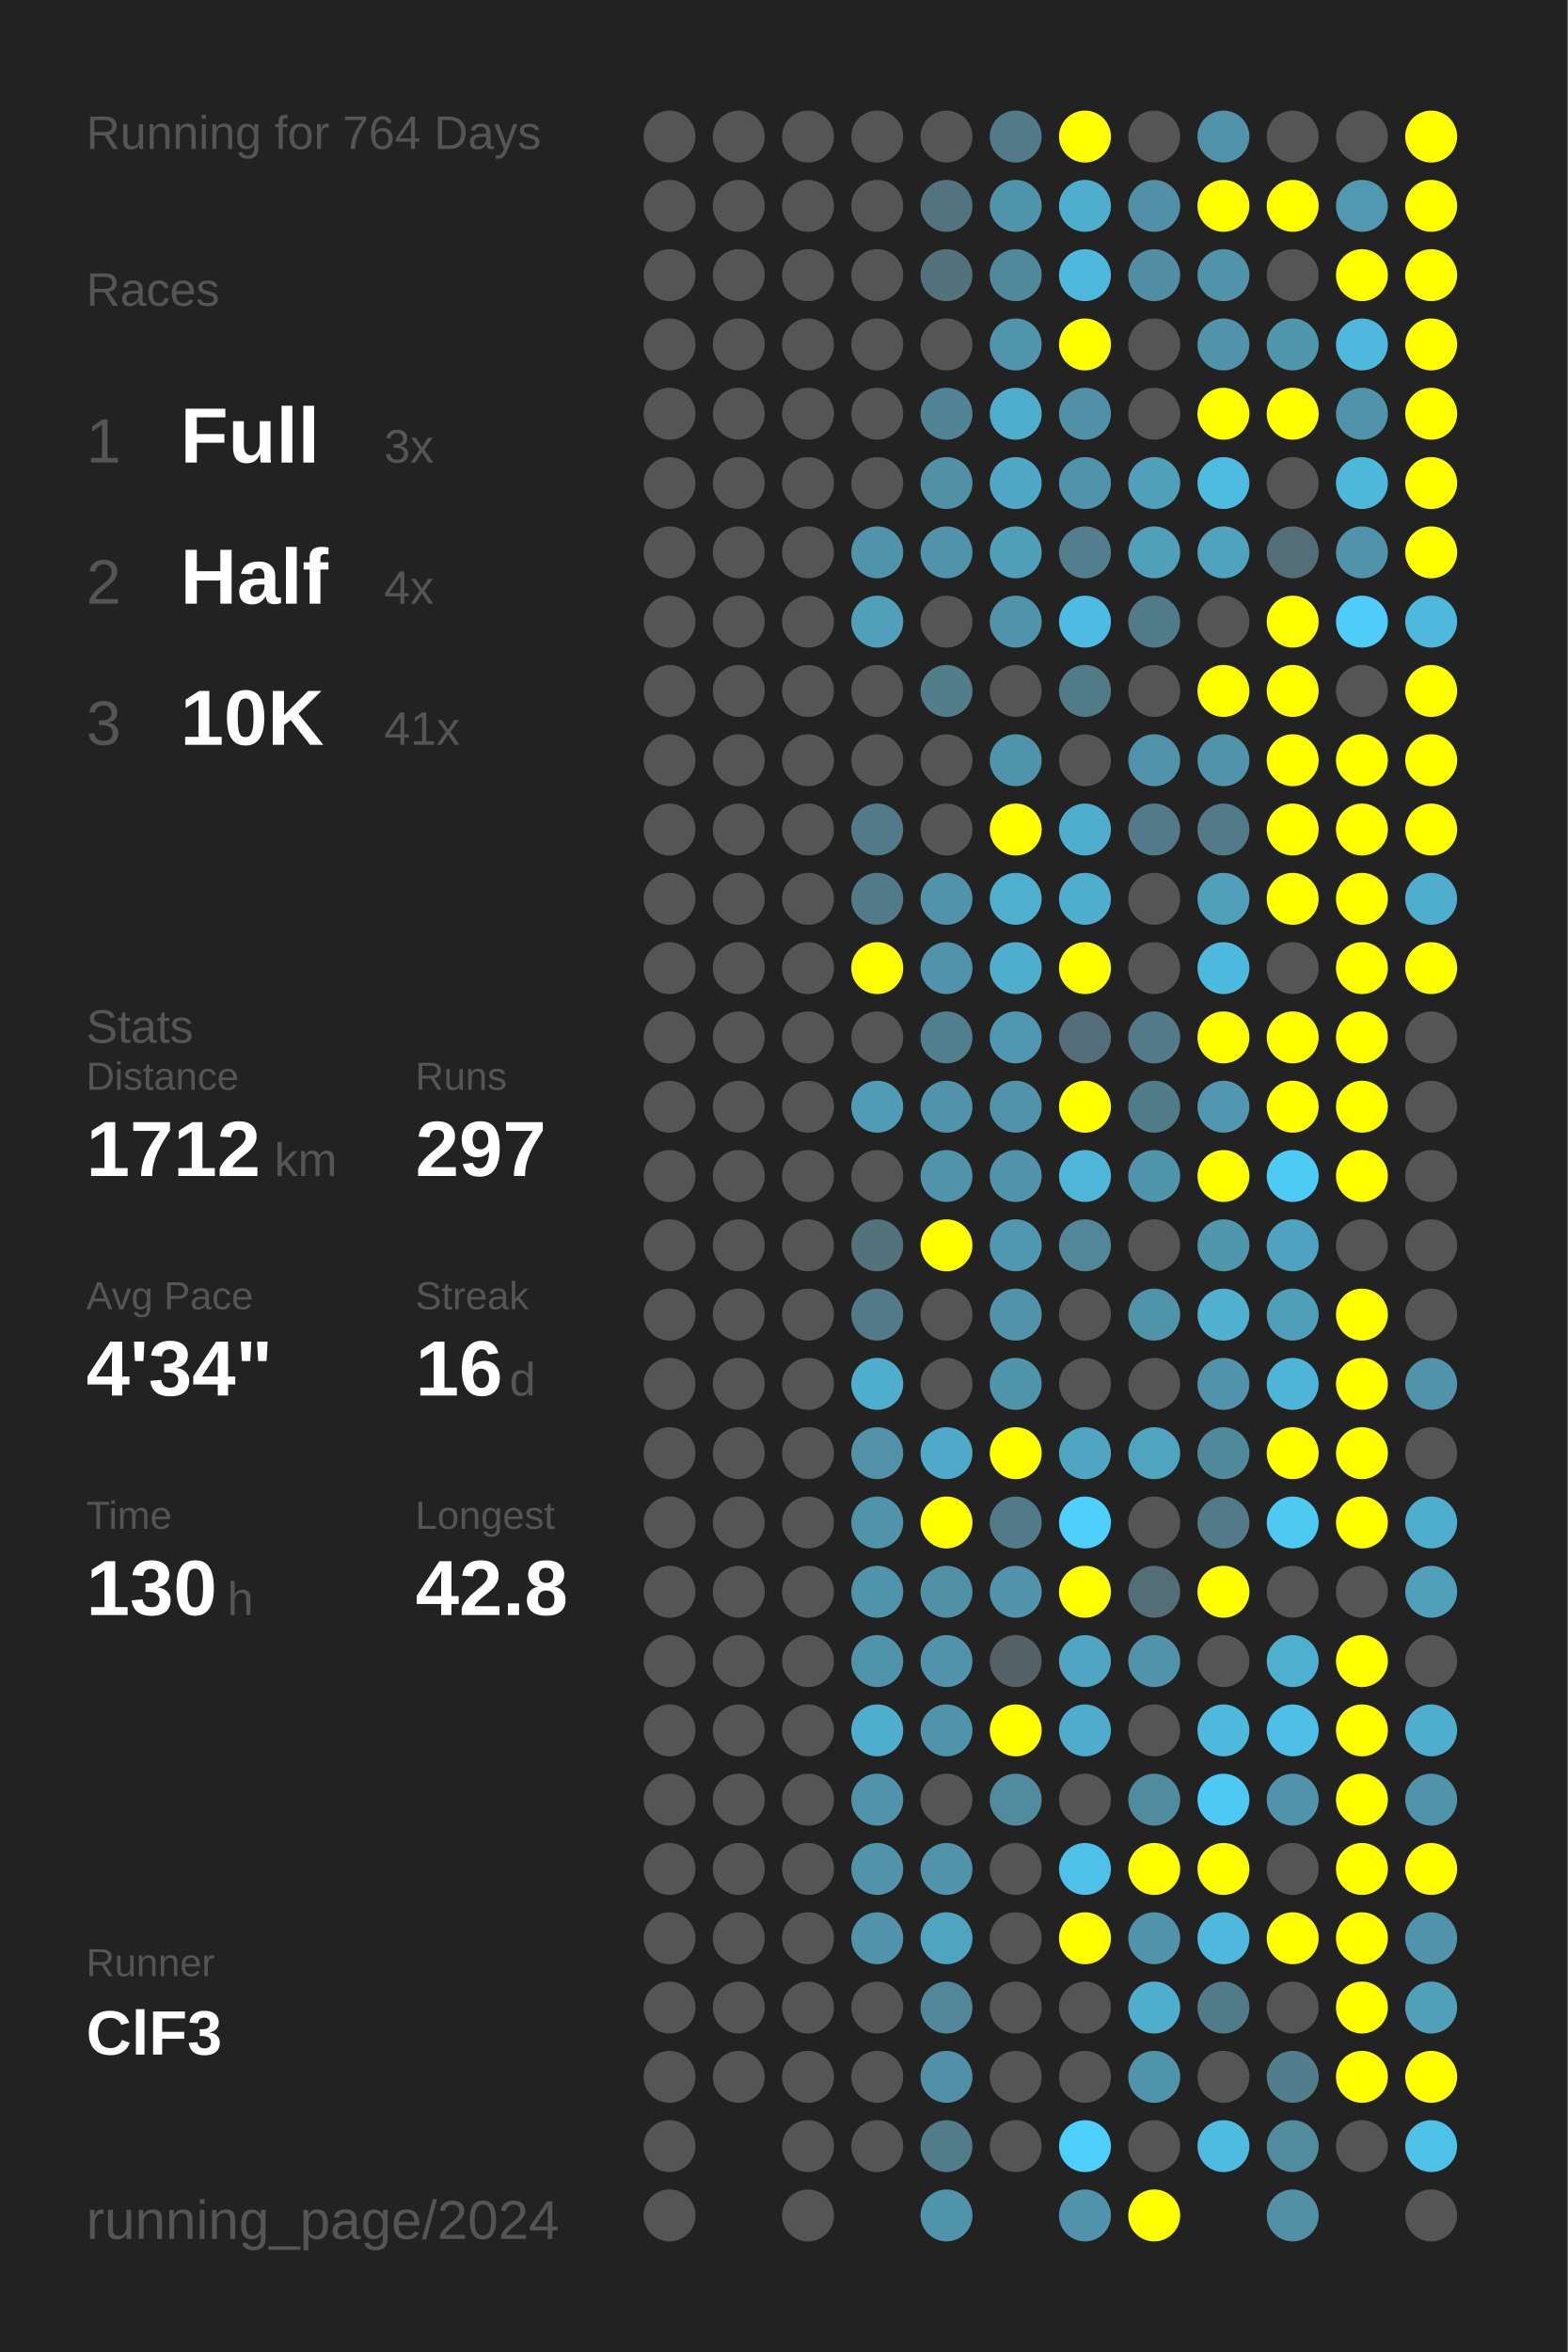
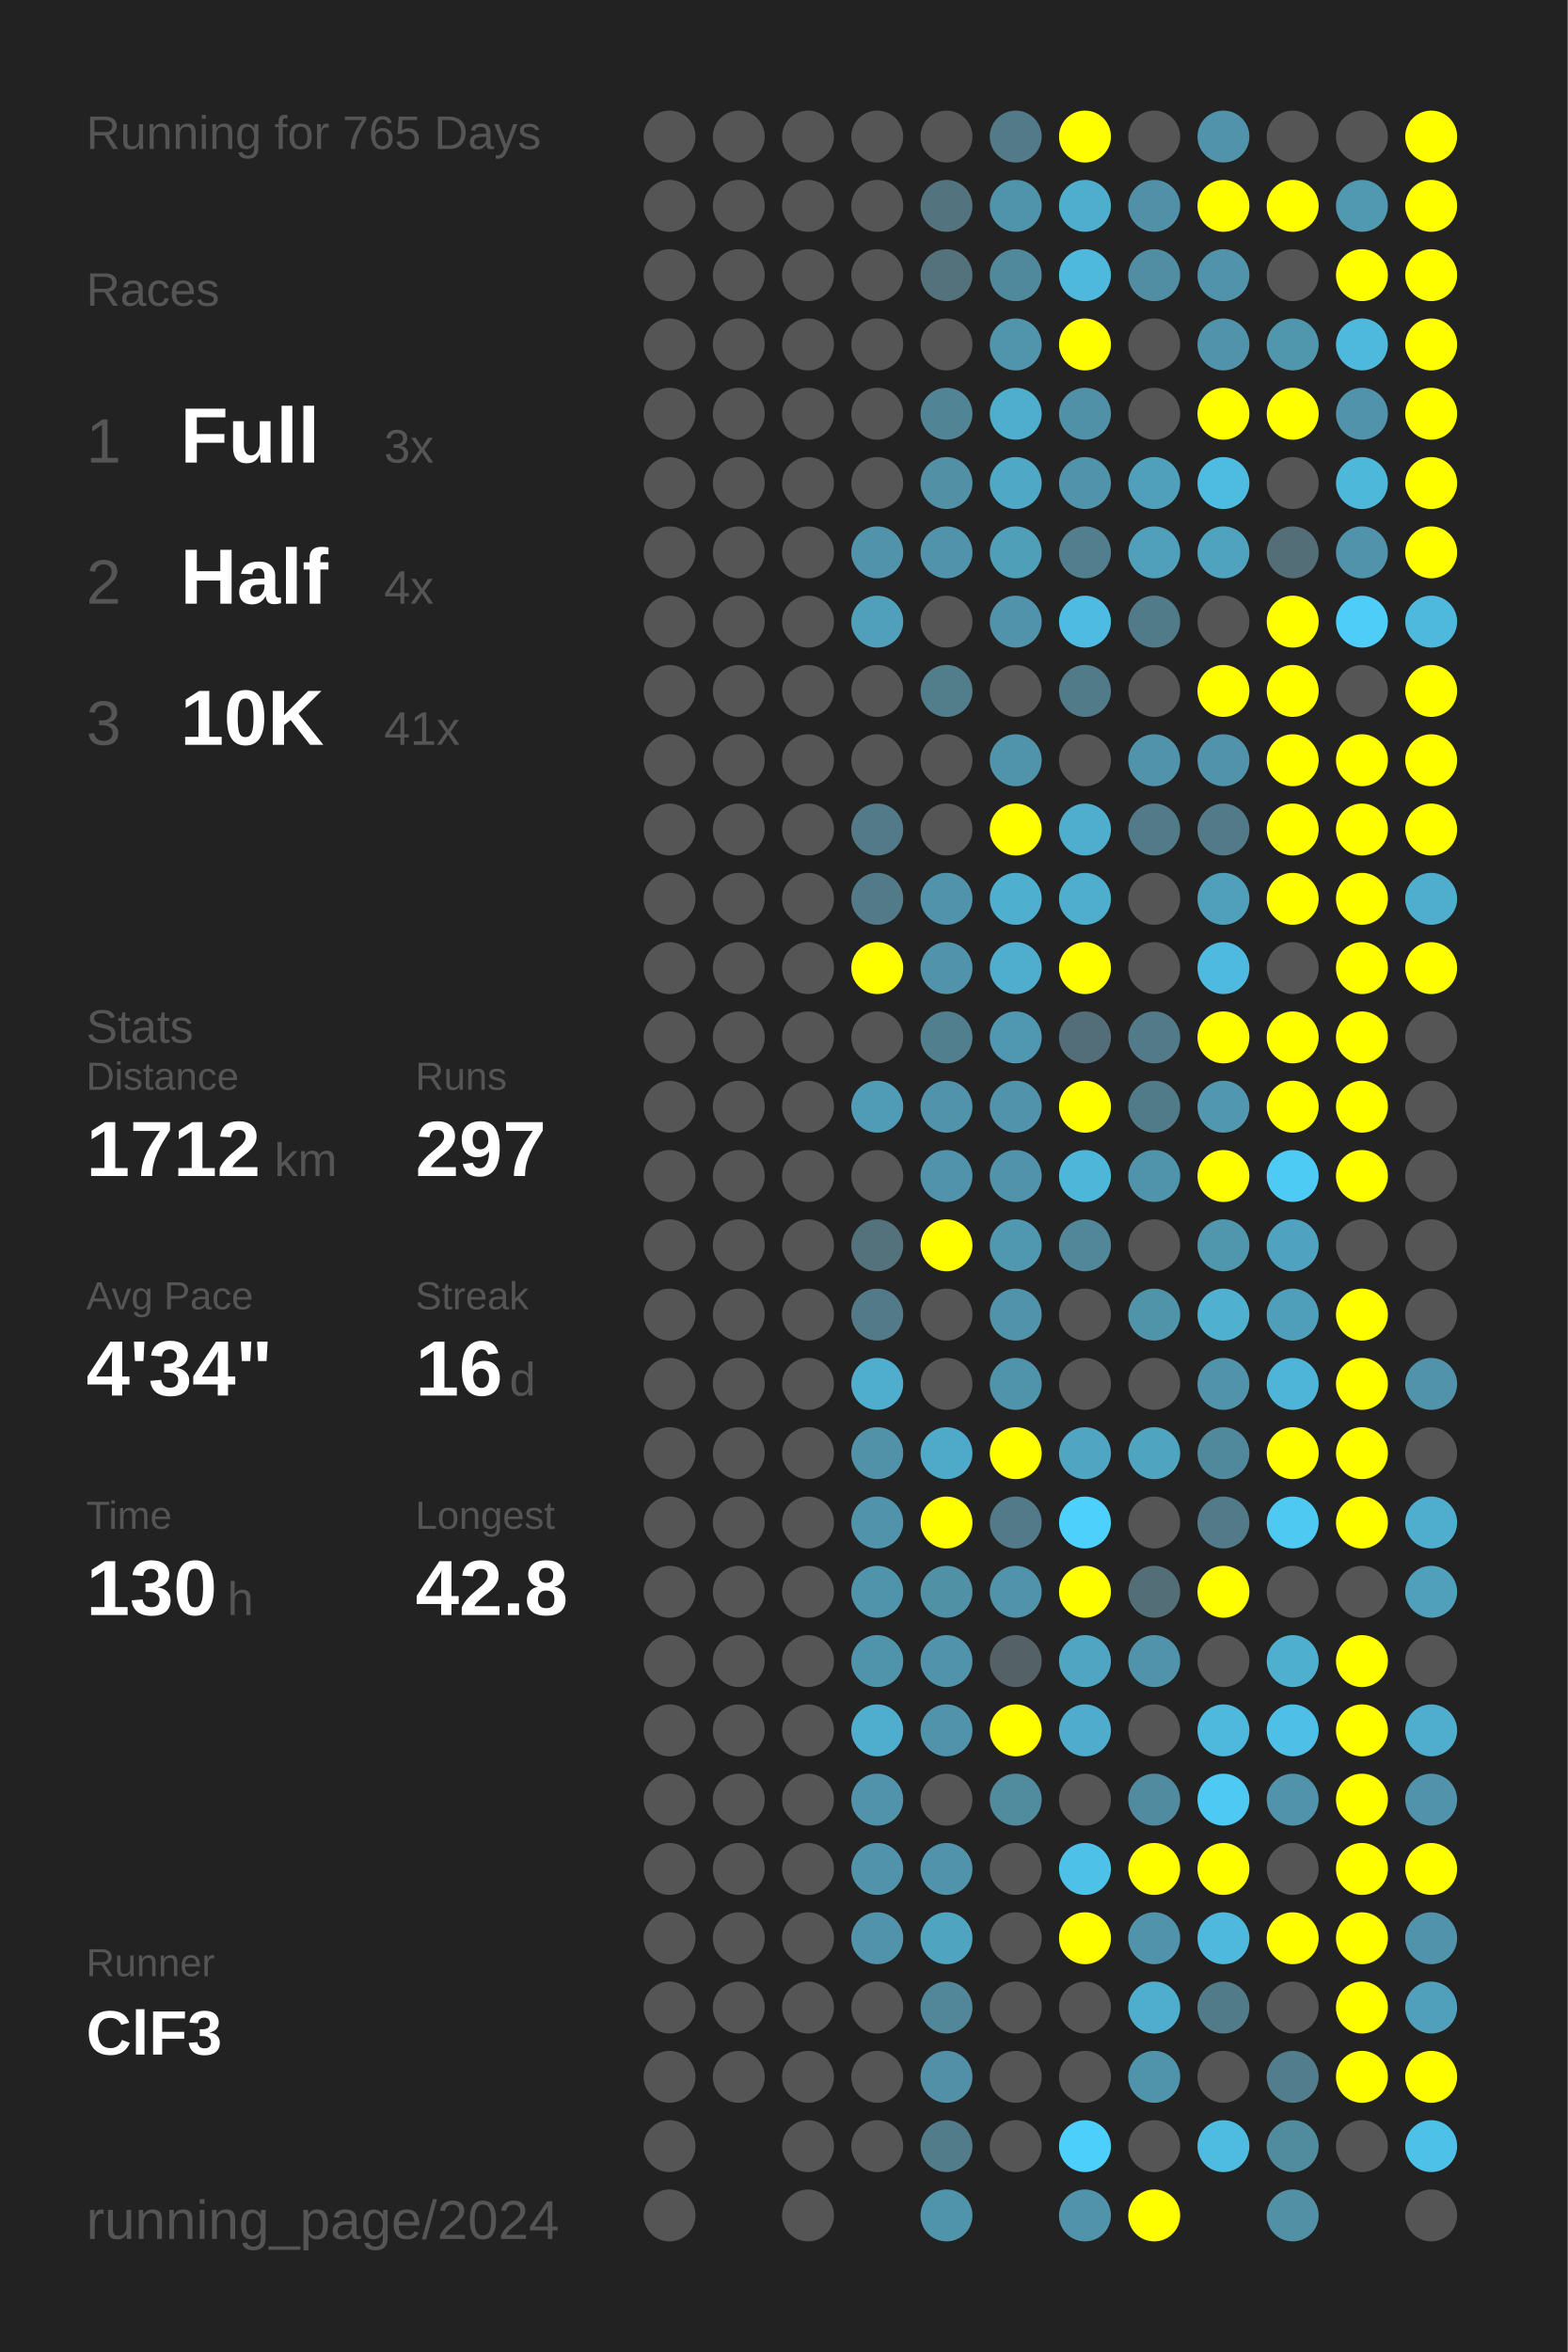
<svg xmlns="http://www.w3.org/2000/svg" baseProfile="full" height="300mm" version="1.1" viewBox="0,0,200,300" width="200mm">
  <defs />
  <rect fill="#222222" height="300" width="200" x="0" y="0" />
-   <text fill="#555555" style="font-size:6px; font-family:Arial;" x="11" y="19">Running for 764 Days</text>
+   <text fill="#555555" style="font-size:6px; font-family:Arial;" x="11" y="19">Running for 765 Days</text>
  <text fill="#555555" style="font-size:6px; font-family:Arial;" x="11" y="39">Races</text>
  <text fill="#555555" style="font-size:8px; font-family:Arial;" x="11" y="59">1</text>
  <text fill="#FFFFFF" style="font-size:10px; font-family:Arial; font-weight:bold;" x="23" y="59">Full</text>
  <text fill="#555555" style="font-size:6px; font-family:Arial;" x="49" y="59">3x</text>
  <text fill="#555555" style="font-size:8px; font-family:Arial;" x="11" y="77">2</text>
  <text fill="#FFFFFF" style="font-size:10px; font-family:Arial; font-weight:bold;" x="23" y="77">Half</text>
  <text fill="#555555" style="font-size:6px; font-family:Arial;" x="49" y="77">4x</text>
  <text fill="#555555" style="font-size:8px; font-family:Arial;" x="11" y="95">3</text>
  <text fill="#FFFFFF" style="font-size:10px; font-family:Arial; font-weight:bold;" x="23" y="95">10K</text>
  <text fill="#555555" style="font-size:6px; font-family:Arial;" x="49" y="95">41x</text>
  <text fill="#555555" style="font-size:6px; font-family:Arial;" x="11" y="133">Stats</text>
  <text fill="#555555" style="font-size:5px; font-family:Arial;" x="11" y="139">Distance</text>
  <text fill="#FFFFFF" style="font-size:10px; font-family:Arial; font-weight:bold;" x="11" y="150">1712</text>
  <text fill="#555555" style="font-size:6px; font-family:Arial;" x="35" y="150">km</text>
  <text fill="#555555" style="font-size:5px; font-family:Arial;" x="53" y="139">Runs</text>
  <text fill="#FFFFFF" style="font-size:10px; font-family:Arial; font-weight:bold;" x="53" y="150">297</text>
  <text fill="#555555" style="font-size:5px; font-family:Arial;" x="11" y="167">Avg Pace</text>
  <text fill="#FFFFFF" style="font-size:10px; font-family:Arial; font-weight:bold;" x="11" y="178">4'34"</text>
  <text fill="#555555" style="font-size:5px; font-family:Arial;" x="53" y="167">Streak</text>
  <text fill="#FFFFFF" style="font-size:10px; font-family:Arial; font-weight:bold;" x="53" y="178">16</text>
  <text fill="#555555" style="font-size:6px; font-family:Arial;" x="65" y="178">d</text>
  <text fill="#555555" style="font-size:5px; font-family:Arial;" x="11" y="195">Time</text>
  <text fill="#FFFFFF" style="font-size:10px; font-family:Arial; font-weight:bold;" x="11" y="206">130</text>
  <text fill="#555555" style="font-size:6px; font-family:Arial;" x="29" y="206">h</text>
  <text fill="#555555" style="font-size:5px; font-family:Arial;" x="53" y="195">Longest</text>
  <text fill="#FFFFFF" style="font-size:10px; font-family:Arial; font-weight:bold;" x="53" y="206">42.8</text>
  <text fill="#555555" style="font-size:5px; font-family:Arial;" x="11" y="252.065">Runner</text>
  <text fill="#FFFFFF" style="font-size:8px; font-family:Arial; font-weight:bold;" x="11" y="262.065">ClF3</text>
  <text fill="#555555" style="font-size:7px; font-family:Arial;" x="11" y="285.581">running_page/2024</text>
  <circle cx="85.417" cy="17.419" fill="#555555" r="3.312" />
  <circle cx="85.417" cy="26.258" fill="#555555" r="3.312" />
  <circle cx="85.417" cy="35.097" fill="#555555" r="3.312" />
  <circle cx="85.417" cy="43.935" fill="#555555" r="3.312" />
  <circle cx="85.417" cy="52.774" fill="#555555" r="3.312" />
  <circle cx="85.417" cy="61.613" fill="#555555" r="3.312" />
  <circle cx="85.417" cy="70.452" fill="#555555" r="3.312" />
  <circle cx="85.417" cy="79.29" fill="#555555" r="3.312" />
  <circle cx="85.417" cy="88.129" fill="#555555" r="3.312" />
  <circle cx="85.417" cy="96.968" fill="#555555" r="3.312" />
  <circle cx="85.417" cy="105.806" fill="#555555" r="3.312" />
  <circle cx="85.417" cy="114.645" fill="#555555" r="3.312" />
  <circle cx="85.417" cy="123.484" fill="#555555" r="3.312" />
  <circle cx="85.417" cy="132.323" fill="#555555" r="3.312" />
  <circle cx="85.417" cy="141.161" fill="#555555" r="3.312" />
  <circle cx="85.417" cy="150" fill="#555555" r="3.312" />
  <circle cx="85.417" cy="158.839" fill="#555555" r="3.312" />
  <circle cx="85.417" cy="167.677" fill="#555555" r="3.312" />
  <circle cx="85.417" cy="176.516" fill="#555555" r="3.312" />
  <circle cx="85.417" cy="185.355" fill="#555555" r="3.312" />
  <circle cx="85.417" cy="194.194" fill="#555555" r="3.312" />
  <circle cx="85.417" cy="203.032" fill="#555555" r="3.312" />
  <circle cx="85.417" cy="211.871" fill="#555555" r="3.312" />
  <circle cx="85.417" cy="220.71" fill="#555555" r="3.312" />
  <circle cx="85.417" cy="229.548" fill="#555555" r="3.312" />
  <circle cx="85.417" cy="238.387" fill="#555555" r="3.312" />
  <circle cx="85.417" cy="247.226" fill="#555555" r="3.312" />
  <circle cx="85.417" cy="256.065" fill="#555555" r="3.312" />
  <circle cx="85.417" cy="264.903" fill="#555555" r="3.312" />
  <circle cx="85.417" cy="273.742" fill="#555555" r="3.312" />
  <circle cx="85.417" cy="282.581" fill="#555555" r="3.312" />
  <circle cx="94.25" cy="17.419" fill="#555555" r="3.312" />
  <circle cx="94.25" cy="26.258" fill="#555555" r="3.312" />
  <circle cx="94.25" cy="35.097" fill="#555555" r="3.312" />
  <circle cx="94.25" cy="43.935" fill="#555555" r="3.312" />
  <circle cx="94.25" cy="52.774" fill="#555555" r="3.312" />
  <circle cx="94.25" cy="61.613" fill="#555555" r="3.312" />
  <circle cx="94.25" cy="70.452" fill="#555555" r="3.312" />
  <circle cx="94.25" cy="79.29" fill="#555555" r="3.312" />
  <circle cx="94.25" cy="88.129" fill="#555555" r="3.312" />
  <circle cx="94.25" cy="96.968" fill="#555555" r="3.312" />
  <circle cx="94.25" cy="105.806" fill="#555555" r="3.312" />
  <circle cx="94.25" cy="114.645" fill="#555555" r="3.312" />
  <circle cx="94.25" cy="123.484" fill="#555555" r="3.312" />
  <circle cx="94.25" cy="132.323" fill="#555555" r="3.312" />
  <circle cx="94.25" cy="141.161" fill="#555555" r="3.312" />
  <circle cx="94.25" cy="150" fill="#555555" r="3.312" />
  <circle cx="94.25" cy="158.839" fill="#555555" r="3.312" />
  <circle cx="94.25" cy="167.677" fill="#555555" r="3.312" />
  <circle cx="94.25" cy="176.516" fill="#555555" r="3.312" />
  <circle cx="94.25" cy="185.355" fill="#555555" r="3.312" />
  <circle cx="94.25" cy="194.194" fill="#555555" r="3.312" />
  <circle cx="94.25" cy="203.032" fill="#555555" r="3.312" />
  <circle cx="94.25" cy="211.871" fill="#555555" r="3.312" />
  <circle cx="94.25" cy="220.71" fill="#555555" r="3.312" />
  <circle cx="94.25" cy="229.548" fill="#555555" r="3.312" />
  <circle cx="94.25" cy="238.387" fill="#555555" r="3.312" />
  <circle cx="94.25" cy="247.226" fill="#555555" r="3.312" />
  <circle cx="94.25" cy="256.065" fill="#555555" r="3.312" />
  <circle cx="94.25" cy="264.903" fill="#555555" r="3.312" />
  <circle cx="103.083" cy="17.419" fill="#555555" r="3.312" />
  <circle cx="103.083" cy="26.258" fill="#555555" r="3.312" />
  <circle cx="103.083" cy="35.097" fill="#555555" r="3.312" />
  <circle cx="103.083" cy="43.935" fill="#555555" r="3.312" />
  <circle cx="103.083" cy="52.774" fill="#555555" r="3.312" />
  <circle cx="103.083" cy="61.613" fill="#555555" r="3.312" />
  <circle cx="103.083" cy="70.452" fill="#555555" r="3.312" />
  <circle cx="103.083" cy="79.29" fill="#555555" r="3.312" />
  <circle cx="103.083" cy="88.129" fill="#555555" r="3.312" />
  <circle cx="103.083" cy="96.968" fill="#555555" r="3.312" />
  <circle cx="103.083" cy="105.806" fill="#555555" r="3.312" />
  <circle cx="103.083" cy="114.645" fill="#555555" r="3.312" />
  <circle cx="103.083" cy="123.484" fill="#555555" r="3.312" />
  <circle cx="103.083" cy="132.323" fill="#555555" r="3.312" />
  <circle cx="103.083" cy="141.161" fill="#555555" r="3.312" />
  <circle cx="103.083" cy="150" fill="#555555" r="3.312" />
  <circle cx="103.083" cy="158.839" fill="#555555" r="3.312" />
  <circle cx="103.083" cy="167.677" fill="#555555" r="3.312" />
  <circle cx="103.083" cy="176.516" fill="#555555" r="3.312" />
  <circle cx="103.083" cy="185.355" fill="#555555" r="3.312" />
  <circle cx="103.083" cy="194.194" fill="#555555" r="3.312" />
  <circle cx="103.083" cy="203.032" fill="#555555" r="3.312" />
  <circle cx="103.083" cy="211.871" fill="#555555" r="3.312" />
  <circle cx="103.083" cy="220.71" fill="#555555" r="3.312" />
  <circle cx="103.083" cy="229.548" fill="#555555" r="3.312" />
  <circle cx="103.083" cy="238.387" fill="#555555" r="3.312" />
  <circle cx="103.083" cy="247.226" fill="#555555" r="3.312" />
  <circle cx="103.083" cy="256.065" fill="#555555" r="3.312" />
  <circle cx="103.083" cy="264.903" fill="#555555" r="3.312" />
  <circle cx="103.083" cy="273.742" fill="#555555" r="3.312" />
  <circle cx="103.083" cy="282.581" fill="#555555" r="3.312" />
  <circle cx="111.917" cy="17.419" fill="#555555" r="3.312" />
  <circle cx="111.917" cy="26.258" fill="#555555" r="3.312" />
  <circle cx="111.917" cy="35.097" fill="#555555" r="3.312" />
  <circle cx="111.917" cy="43.935" fill="#555555" r="3.312" />
  <circle cx="111.917" cy="52.774" fill="#555555" r="3.312" />
  <circle cx="111.917" cy="61.613" fill="#555555" r="3.312" />
  <circle cx="111.917" cy="70.452" fill="#5093aa" r="3.312" />
  <circle cx="111.917" cy="79.29" fill="#50a0bb" r="3.312" />
  <circle cx="111.917" cy="88.129" fill="#555555" r="3.312" />
  <circle cx="111.917" cy="96.968" fill="#555555" r="3.312" />
  <circle cx="111.917" cy="105.806" fill="#527a88" r="3.312" />
  <circle cx="111.917" cy="114.645" fill="#527a88" r="3.312" />
  <circle cx="111.917" cy="123.484" fill="#FFFF00" r="3.312" />
  <circle cx="111.917" cy="132.323" fill="#555555" r="3.312" />
  <circle cx="111.917" cy="141.161" fill="#509bb5" r="3.312" />
  <circle cx="111.917" cy="150" fill="#555555" r="3.312" />
  <circle cx="111.917" cy="158.839" fill="#53727c" r="3.312" />
  <circle cx="111.917" cy="167.677" fill="#527a88" r="3.312" />
  <circle cx="111.917" cy="176.516" fill="#4faece" r="3.312" />
  <circle cx="111.917" cy="185.355" fill="#5192a8" r="3.312" />
  <circle cx="111.917" cy="194.194" fill="#5093aa" r="3.312" />
  <circle cx="111.917" cy="203.032" fill="#5094ab" r="3.312" />
  <circle cx="111.917" cy="211.871" fill="#5094ab" r="3.312" />
  <circle cx="111.917" cy="220.71" fill="#4faece" r="3.312" />
  <circle cx="111.917" cy="229.548" fill="#5093aa" r="3.312" />
  <circle cx="111.917" cy="238.387" fill="#5093aa" r="3.312" />
  <circle cx="111.917" cy="247.226" fill="#5093aa" r="3.312" />
  <circle cx="111.917" cy="256.065" fill="#555555" r="3.312" />
  <circle cx="111.917" cy="264.903" fill="#555555" r="3.312" />
  <circle cx="111.917" cy="273.742" fill="#555555" r="3.312" />
  <circle cx="120.75" cy="17.419" fill="#555555" r="3.312" />
  <circle cx="120.75" cy="26.258" fill="#53737e" r="3.312" />
  <circle cx="120.75" cy="35.097" fill="#53727c" r="3.312" />
  <circle cx="120.75" cy="43.935" fill="#555555" r="3.312" />
  <circle cx="120.75" cy="52.774" fill="#518495" r="3.312" />
  <circle cx="120.75" cy="61.613" fill="#5190a5" r="3.312" />
  <circle cx="120.75" cy="70.452" fill="#5093aa" r="3.312" />
  <circle cx="120.75" cy="79.29" fill="#555555" r="3.312" />
  <circle cx="120.75" cy="88.129" fill="#527d8b" r="3.312" />
  <circle cx="120.75" cy="96.968" fill="#555555" r="3.312" />
  <circle cx="120.75" cy="105.806" fill="#555555" r="3.312" />
  <circle cx="120.75" cy="114.645" fill="#5093aa" r="3.312" />
  <circle cx="120.75" cy="123.484" fill="#5093aa" r="3.312" />
  <circle cx="120.75" cy="132.323" fill="#527f8e" r="3.312" />
  <circle cx="120.75" cy="141.161" fill="#5093aa" r="3.312" />
  <circle cx="120.75" cy="150" fill="#5093aa" r="3.312" />
  <circle cx="120.75" cy="158.839" fill="#FFFF00" r="3.312" />
  <circle cx="120.75" cy="167.677" fill="#555555" r="3.312" />
  <circle cx="120.75" cy="176.516" fill="#555555" r="3.312" />
  <circle cx="120.75" cy="185.355" fill="#4faac9" r="3.312" />
  <circle cx="120.75" cy="194.194" fill="#FFFF00" r="3.312" />
  <circle cx="120.75" cy="203.032" fill="#5191a6" r="3.312" />
  <circle cx="120.75" cy="211.871" fill="#5093aa" r="3.312" />
  <circle cx="120.75" cy="220.71" fill="#5093aa" r="3.312" />
  <circle cx="120.75" cy="229.548" fill="#555555" r="3.312" />
  <circle cx="120.75" cy="238.387" fill="#5093aa" r="3.312" />
  <circle cx="120.75" cy="247.226" fill="#4fa4c0" r="3.312" />
  <circle cx="120.75" cy="256.065" fill="#518799" r="3.312" />
  <circle cx="120.75" cy="264.903" fill="#5190a6" r="3.312" />
  <circle cx="120.75" cy="273.742" fill="#527c8a" r="3.312" />
  <circle cx="120.75" cy="282.581" fill="#5094ab" r="3.312" />
  <circle cx="129.583" cy="17.419" fill="#527a88" r="3.312" />
  <circle cx="129.583" cy="26.258" fill="#5094ab" r="3.312" />
  <circle cx="129.583" cy="35.097" fill="#51899c" r="3.312" />
  <circle cx="129.583" cy="43.935" fill="#5095ac" r="3.312" />
  <circle cx="129.583" cy="52.774" fill="#4fadcd" r="3.312" />
  <circle cx="129.583" cy="61.613" fill="#4fa8c5" r="3.312" />
  <circle cx="129.583" cy="70.452" fill="#509fb9" r="3.312" />
  <circle cx="129.583" cy="79.29" fill="#5093aa" r="3.312" />
  <circle cx="129.583" cy="88.129" fill="#555555" r="3.312" />
  <circle cx="129.583" cy="96.968" fill="#5094ab" r="3.312" />
  <circle cx="129.583" cy="105.806" fill="#FFFF00" r="3.312" />
  <circle cx="129.583" cy="114.645" fill="#4fafcf" r="3.312" />
  <circle cx="129.583" cy="123.484" fill="#4faece" r="3.312" />
  <circle cx="129.583" cy="132.323" fill="#5098b1" r="3.312" />
  <circle cx="129.583" cy="141.161" fill="#5093aa" r="3.312" />
  <circle cx="129.583" cy="150" fill="#5093aa" r="3.312" />
  <circle cx="129.583" cy="158.839" fill="#5098b0" r="3.312" />
  <circle cx="129.583" cy="167.677" fill="#5093aa" r="3.312" />
  <circle cx="129.583" cy="176.516" fill="#5094ab" r="3.312" />
  <circle cx="129.583" cy="185.355" fill="#FFFF00" r="3.312" />
  <circle cx="129.583" cy="194.194" fill="#527a88" r="3.312" />
  <circle cx="129.583" cy="203.032" fill="#5093aa" r="3.312" />
  <circle cx="129.583" cy="211.871" fill="#546166" r="3.312" />
  <circle cx="129.583" cy="220.71" fill="#FFFF00" r="3.312" />
  <circle cx="129.583" cy="229.548" fill="#518b9e" r="3.312" />
  <circle cx="129.583" cy="238.387" fill="#555555" r="3.312" />
  <circle cx="129.583" cy="247.226" fill="#555555" r="3.312" />
  <circle cx="129.583" cy="256.065" fill="#555555" r="3.312" />
  <circle cx="129.583" cy="264.903" fill="#555555" r="3.312" />
  <circle cx="129.583" cy="273.742" fill="#555555" r="3.312" />
  <circle cx="138.417" cy="17.419" fill="#FFFF00" r="3.312" />
  <circle cx="138.417" cy="26.258" fill="#4faece" r="3.312" />
  <circle cx="138.417" cy="35.097" fill="#4eb9dd" r="3.312" />
  <circle cx="138.417" cy="43.935" fill="#FFFF00" r="3.312" />
  <circle cx="138.417" cy="52.774" fill="#5191a7" r="3.312" />
  <circle cx="138.417" cy="61.613" fill="#5093aa" r="3.312" />
  <circle cx="138.417" cy="70.452" fill="#527e8d" r="3.312" />
  <circle cx="138.417" cy="79.29" fill="#4ebce2" r="3.312" />
  <circle cx="138.417" cy="88.129" fill="#527b89" r="3.312" />
  <circle cx="138.417" cy="96.968" fill="#555555" r="3.312" />
  <circle cx="138.417" cy="105.806" fill="#4faece" r="3.312" />
  <circle cx="138.417" cy="114.645" fill="#4fadce" r="3.312" />
  <circle cx="138.417" cy="123.484" fill="#FFFF00" r="3.312" />
  <circle cx="138.417" cy="132.323" fill="#536e78" r="3.312" />
  <circle cx="138.417" cy="141.161" fill="#FFFF00" r="3.312" />
  <circle cx="138.417" cy="150" fill="#4eb6d8" r="3.312" />
  <circle cx="138.417" cy="158.839" fill="#518799" r="3.312" />
  <circle cx="138.417" cy="167.677" fill="#555555" r="3.312" />
  <circle cx="138.417" cy="176.516" fill="#555555" r="3.312" />
  <circle cx="138.417" cy="185.355" fill="#4fa5c2" r="3.312" />
  <circle cx="138.417" cy="194.194" fill="#4dd0fc" r="3.312" />
  <circle cx="138.417" cy="203.032" fill="#FFFF00" r="3.312" />
  <circle cx="138.417" cy="211.871" fill="#4fa5c2" r="3.312" />
  <circle cx="138.417" cy="220.71" fill="#4faccc" r="3.312" />
  <circle cx="138.417" cy="229.548" fill="#555555" r="3.312" />
  <circle cx="138.417" cy="238.387" fill="#4ec1e8" r="3.312" />
  <circle cx="138.417" cy="247.226" fill="#FFFF00" r="3.312" />
  <circle cx="138.417" cy="256.065" fill="#555555" r="3.312" />
  <circle cx="138.417" cy="264.903" fill="#555555" r="3.312" />
  <circle cx="138.417" cy="273.742" fill="#4dcffb" r="3.312" />
  <circle cx="138.417" cy="282.581" fill="#5093aa" r="3.312" />
  <circle cx="147.25" cy="17.419" fill="#555555" r="3.312" />
  <circle cx="147.25" cy="26.258" fill="#5190a6" r="3.312" />
  <circle cx="147.25" cy="35.097" fill="#518ea3" r="3.312" />
  <circle cx="147.25" cy="43.935" fill="#555555" r="3.312" />
  <circle cx="147.25" cy="52.774" fill="#555555" r="3.312" />
  <circle cx="147.25" cy="61.613" fill="#50a0bb" r="3.312" />
  <circle cx="147.25" cy="70.452" fill="#50a0bb" r="3.312" />
  <circle cx="147.25" cy="79.29" fill="#527b89" r="3.312" />
  <circle cx="147.25" cy="88.129" fill="#555555" r="3.312" />
  <circle cx="147.25" cy="96.968" fill="#5093aa" r="3.312" />
  <circle cx="147.25" cy="105.806" fill="#527a88" r="3.312" />
  <circle cx="147.25" cy="114.645" fill="#555555" r="3.312" />
  <circle cx="147.25" cy="123.484" fill="#555555" r="3.312" />
  <circle cx="147.25" cy="132.323" fill="#527a88" r="3.312" />
  <circle cx="147.25" cy="141.161" fill="#527b8a" r="3.312" />
  <circle cx="147.25" cy="150" fill="#5094ab" r="3.312" />
  <circle cx="147.25" cy="158.839" fill="#555555" r="3.312" />
  <circle cx="147.25" cy="167.677" fill="#5094aa" r="3.312" />
  <circle cx="147.25" cy="176.516" fill="#555555" r="3.312" />
  <circle cx="147.25" cy="185.355" fill="#4fa4c0" r="3.312" />
  <circle cx="147.25" cy="194.194" fill="#555555" r="3.312" />
  <circle cx="147.25" cy="203.032" fill="#536e77" r="3.312" />
  <circle cx="147.25" cy="211.871" fill="#5093aa" r="3.312" />
  <circle cx="147.25" cy="220.71" fill="#555555" r="3.312" />
  <circle cx="147.25" cy="229.548" fill="#518b9f" r="3.312" />
  <circle cx="147.25" cy="238.387" fill="#FFFF00" r="3.312" />
  <circle cx="147.25" cy="247.226" fill="#5093aa" r="3.312" />
  <circle cx="147.25" cy="256.065" fill="#4faece" r="3.312" />
  <circle cx="147.25" cy="264.903" fill="#5094ab" r="3.312" />
  <circle cx="147.25" cy="273.742" fill="#555555" r="3.312" />
  <circle cx="147.25" cy="282.581" fill="#FFFF00" r="3.312" />
  <circle cx="156.083" cy="17.419" fill="#5093aa" r="3.312" />
  <circle cx="156.083" cy="26.258" fill="#FFFF00" r="3.312" />
  <circle cx="156.083" cy="35.097" fill="#5093aa" r="3.312" />
  <circle cx="156.083" cy="43.935" fill="#5093aa" r="3.312" />
  <circle cx="156.083" cy="52.774" fill="#FFFF00" r="3.312" />
  <circle cx="156.083" cy="61.613" fill="#4ebce1" r="3.312" />
  <circle cx="156.083" cy="70.452" fill="#4fa3bf" r="3.312" />
  <circle cx="156.083" cy="79.29" fill="#555555" r="3.312" />
  <circle cx="156.083" cy="88.129" fill="#FFFF00" r="3.312" />
  <circle cx="156.083" cy="96.968" fill="#5093aa" r="3.312" />
  <circle cx="156.083" cy="105.806" fill="#527a88" r="3.312" />
  <circle cx="156.083" cy="114.645" fill="#50a0bb" r="3.312" />
  <circle cx="156.083" cy="123.484" fill="#4ebadf" r="3.312" />
  <circle cx="156.083" cy="132.323" fill="#FFFF00" r="3.312" />
  <circle cx="156.083" cy="141.161" fill="#5097af" r="3.312" />
  <circle cx="156.083" cy="150" fill="#FFFF00" r="3.312" />
  <circle cx="156.083" cy="158.839" fill="#5096ad" r="3.312" />
  <circle cx="156.083" cy="167.677" fill="#4fb0d0" r="3.312" />
  <circle cx="156.083" cy="176.516" fill="#5093aa" r="3.312" />
  <circle cx="156.083" cy="185.355" fill="#51899c" r="3.312" />
  <circle cx="156.083" cy="194.194" fill="#527a88" r="3.312" />
  <circle cx="156.083" cy="203.032" fill="#FFFF00" r="3.312" />
  <circle cx="156.083" cy="211.871" fill="#555555" r="3.312" />
  <circle cx="156.083" cy="220.71" fill="#4eb9dd" r="3.312" />
  <circle cx="156.083" cy="229.548" fill="#4dc9f3" r="3.312" />
  <circle cx="156.083" cy="238.387" fill="#FFFF00" r="3.312" />
  <circle cx="156.083" cy="247.226" fill="#4eb9dd" r="3.312" />
  <circle cx="156.083" cy="256.065" fill="#527b89" r="3.312" />
  <circle cx="156.083" cy="264.903" fill="#555555" r="3.312" />
  <circle cx="156.083" cy="273.742" fill="#4ebce1" r="3.312" />
  <circle cx="164.917" cy="17.419" fill="#555555" r="3.312" />
  <circle cx="164.917" cy="26.258" fill="#FFFF00" r="3.312" />
  <circle cx="164.917" cy="35.097" fill="#555555" r="3.312" />
  <circle cx="164.917" cy="43.935" fill="#5096ad" r="3.312" />
  <circle cx="164.917" cy="52.774" fill="#FFFF00" r="3.312" />
  <circle cx="164.917" cy="61.613" fill="#555555" r="3.312" />
  <circle cx="164.917" cy="70.452" fill="#536e77" r="3.312" />
  <circle cx="164.917" cy="79.29" fill="#FFFF00" r="3.312" />
  <circle cx="164.917" cy="88.129" fill="#FFFF00" r="3.312" />
  <circle cx="164.917" cy="96.968" fill="#FFFF00" r="3.312" />
  <circle cx="164.917" cy="105.806" fill="#FFFF00" r="3.312" />
  <circle cx="164.917" cy="114.645" fill="#FFFF00" r="3.312" />
  <circle cx="164.917" cy="123.484" fill="#555555" r="3.312" />
  <circle cx="164.917" cy="132.323" fill="#FFFF00" r="3.312" />
  <circle cx="164.917" cy="141.161" fill="#FFFF00" r="3.312" />
  <circle cx="164.917" cy="150" fill="#4dcbf5" r="3.312" />
  <circle cx="164.917" cy="158.839" fill="#4fa3c0" r="3.312" />
  <circle cx="164.917" cy="167.677" fill="#509fba" r="3.312" />
  <circle cx="164.917" cy="176.516" fill="#4eb5d8" r="3.312" />
  <circle cx="164.917" cy="185.355" fill="#FFFF00" r="3.312" />
  <circle cx="164.917" cy="194.194" fill="#4dc9f2" r="3.312" />
  <circle cx="164.917" cy="203.032" fill="#555555" r="3.312" />
  <circle cx="164.917" cy="211.871" fill="#4fafcf" r="3.312" />
  <circle cx="164.917" cy="220.71" fill="#4ebfe6" r="3.312" />
  <circle cx="164.917" cy="229.548" fill="#5093aa" r="3.312" />
  <circle cx="164.917" cy="238.387" fill="#555555" r="3.312" />
  <circle cx="164.917" cy="247.226" fill="#FFFF00" r="3.312" />
  <circle cx="164.917" cy="256.065" fill="#555555" r="3.312" />
  <circle cx="164.917" cy="264.903" fill="#527d8c" r="3.312" />
  <circle cx="164.917" cy="273.742" fill="#518b9e" r="3.312" />
  <circle cx="164.917" cy="282.581" fill="#5190a5" r="3.312" />
  <circle cx="173.75" cy="17.419" fill="#555555" r="3.312" />
  <circle cx="173.75" cy="26.258" fill="#5099b1" r="3.312" />
  <circle cx="173.75" cy="35.097" fill="#FFFF00" r="3.312" />
  <circle cx="173.75" cy="43.935" fill="#4eb9dd" r="3.312" />
  <circle cx="173.75" cy="52.774" fill="#5093aa" r="3.312" />
  <circle cx="173.75" cy="61.613" fill="#4eb8db" r="3.312" />
  <circle cx="173.75" cy="70.452" fill="#5093aa" r="3.312" />
  <circle cx="173.75" cy="79.29" fill="#4dcdf8" r="3.312" />
  <circle cx="173.75" cy="88.129" fill="#555555" r="3.312" />
  <circle cx="173.75" cy="96.968" fill="#FFFF00" r="3.312" />
  <circle cx="173.75" cy="105.806" fill="#FFFF00" r="3.312" />
  <circle cx="173.75" cy="114.645" fill="#FFFF00" r="3.312" />
  <circle cx="173.75" cy="123.484" fill="#FFFF00" r="3.312" />
  <circle cx="173.75" cy="132.323" fill="#FFFF00" r="3.312" />
  <circle cx="173.75" cy="141.161" fill="#FFFF00" r="3.312" />
  <circle cx="173.75" cy="150" fill="#FFFF00" r="3.312" />
  <circle cx="173.75" cy="158.839" fill="#555555" r="3.312" />
  <circle cx="173.75" cy="167.677" fill="#FFFF00" r="3.312" />
  <circle cx="173.75" cy="176.516" fill="#FFFF00" r="3.312" />
  <circle cx="173.75" cy="185.355" fill="#FFFF00" r="3.312" />
  <circle cx="173.75" cy="194.194" fill="#FFFF00" r="3.312" />
  <circle cx="173.75" cy="203.032" fill="#555555" r="3.312" />
  <circle cx="173.75" cy="211.871" fill="#FFFF00" r="3.312" />
  <circle cx="173.75" cy="220.71" fill="#FFFF00" r="3.312" />
  <circle cx="173.75" cy="229.548" fill="#FFFF00" r="3.312" />
  <circle cx="173.75" cy="238.387" fill="#FFFF00" r="3.312" />
  <circle cx="173.75" cy="247.226" fill="#FFFF00" r="3.312" />
  <circle cx="173.75" cy="256.065" fill="#FFFF00" r="3.312" />
  <circle cx="173.75" cy="264.903" fill="#FFFF00" r="3.312" />
  <circle cx="173.75" cy="273.742" fill="#555555" r="3.312" />
  <circle cx="182.583" cy="17.419" fill="#FFFF00" r="3.312" />
  <circle cx="182.583" cy="26.258" fill="#FFFF00" r="3.312" />
  <circle cx="182.583" cy="35.097" fill="#FFFF00" r="3.312" />
  <circle cx="182.583" cy="43.935" fill="#FFFF00" r="3.312" />
  <circle cx="182.583" cy="52.774" fill="#FFFF00" r="3.312" />
  <circle cx="182.583" cy="61.613" fill="#FFFF00" r="3.312" />
  <circle cx="182.583" cy="70.452" fill="#FFFF00" r="3.312" />
  <circle cx="182.583" cy="79.29" fill="#4eb9dd" r="3.312" />
  <circle cx="182.583" cy="88.129" fill="#FFFF00" r="3.312" />
  <circle cx="182.583" cy="96.968" fill="#FFFF00" r="3.312" />
  <circle cx="182.583" cy="105.806" fill="#FFFF00" r="3.312" />
  <circle cx="182.583" cy="114.645" fill="#4faece" r="3.312" />
  <circle cx="182.583" cy="123.484" fill="#FFFF00" r="3.312" />
  <circle cx="182.583" cy="132.323" fill="#555555" r="3.312" />
  <circle cx="182.583" cy="141.161" fill="#555555" r="3.312" />
  <circle cx="182.583" cy="150" fill="#555555" r="3.312" />
  <circle cx="182.583" cy="158.839" fill="#555555" r="3.312" />
  <circle cx="182.583" cy="167.677" fill="#555555" r="3.312" />
  <circle cx="182.583" cy="176.516" fill="#5093aa" r="3.312" />
  <circle cx="182.583" cy="185.355" fill="#555555" r="3.312" />
  <circle cx="182.583" cy="194.194" fill="#4faece" r="3.312" />
  <circle cx="182.583" cy="203.032" fill="#50a0bb" r="3.312" />
  <circle cx="182.583" cy="211.871" fill="#555555" r="3.312" />
  <circle cx="182.583" cy="220.71" fill="#4faece" r="3.312" />
  <circle cx="182.583" cy="229.548" fill="#5093aa" r="3.312" />
  <circle cx="182.583" cy="238.387" fill="#FFFF00" r="3.312" />
  <circle cx="182.583" cy="247.226" fill="#5093aa" r="3.312" />
  <circle cx="182.583" cy="256.065" fill="#50a0bb" r="3.312" />
  <circle cx="182.583" cy="264.903" fill="#FFFF00" r="3.312" />
  <circle cx="182.583" cy="273.742" fill="#4ec1e8" r="3.312" />
  <circle cx="182.583" cy="282.581" fill="#555555" r="3.312" />
</svg>
